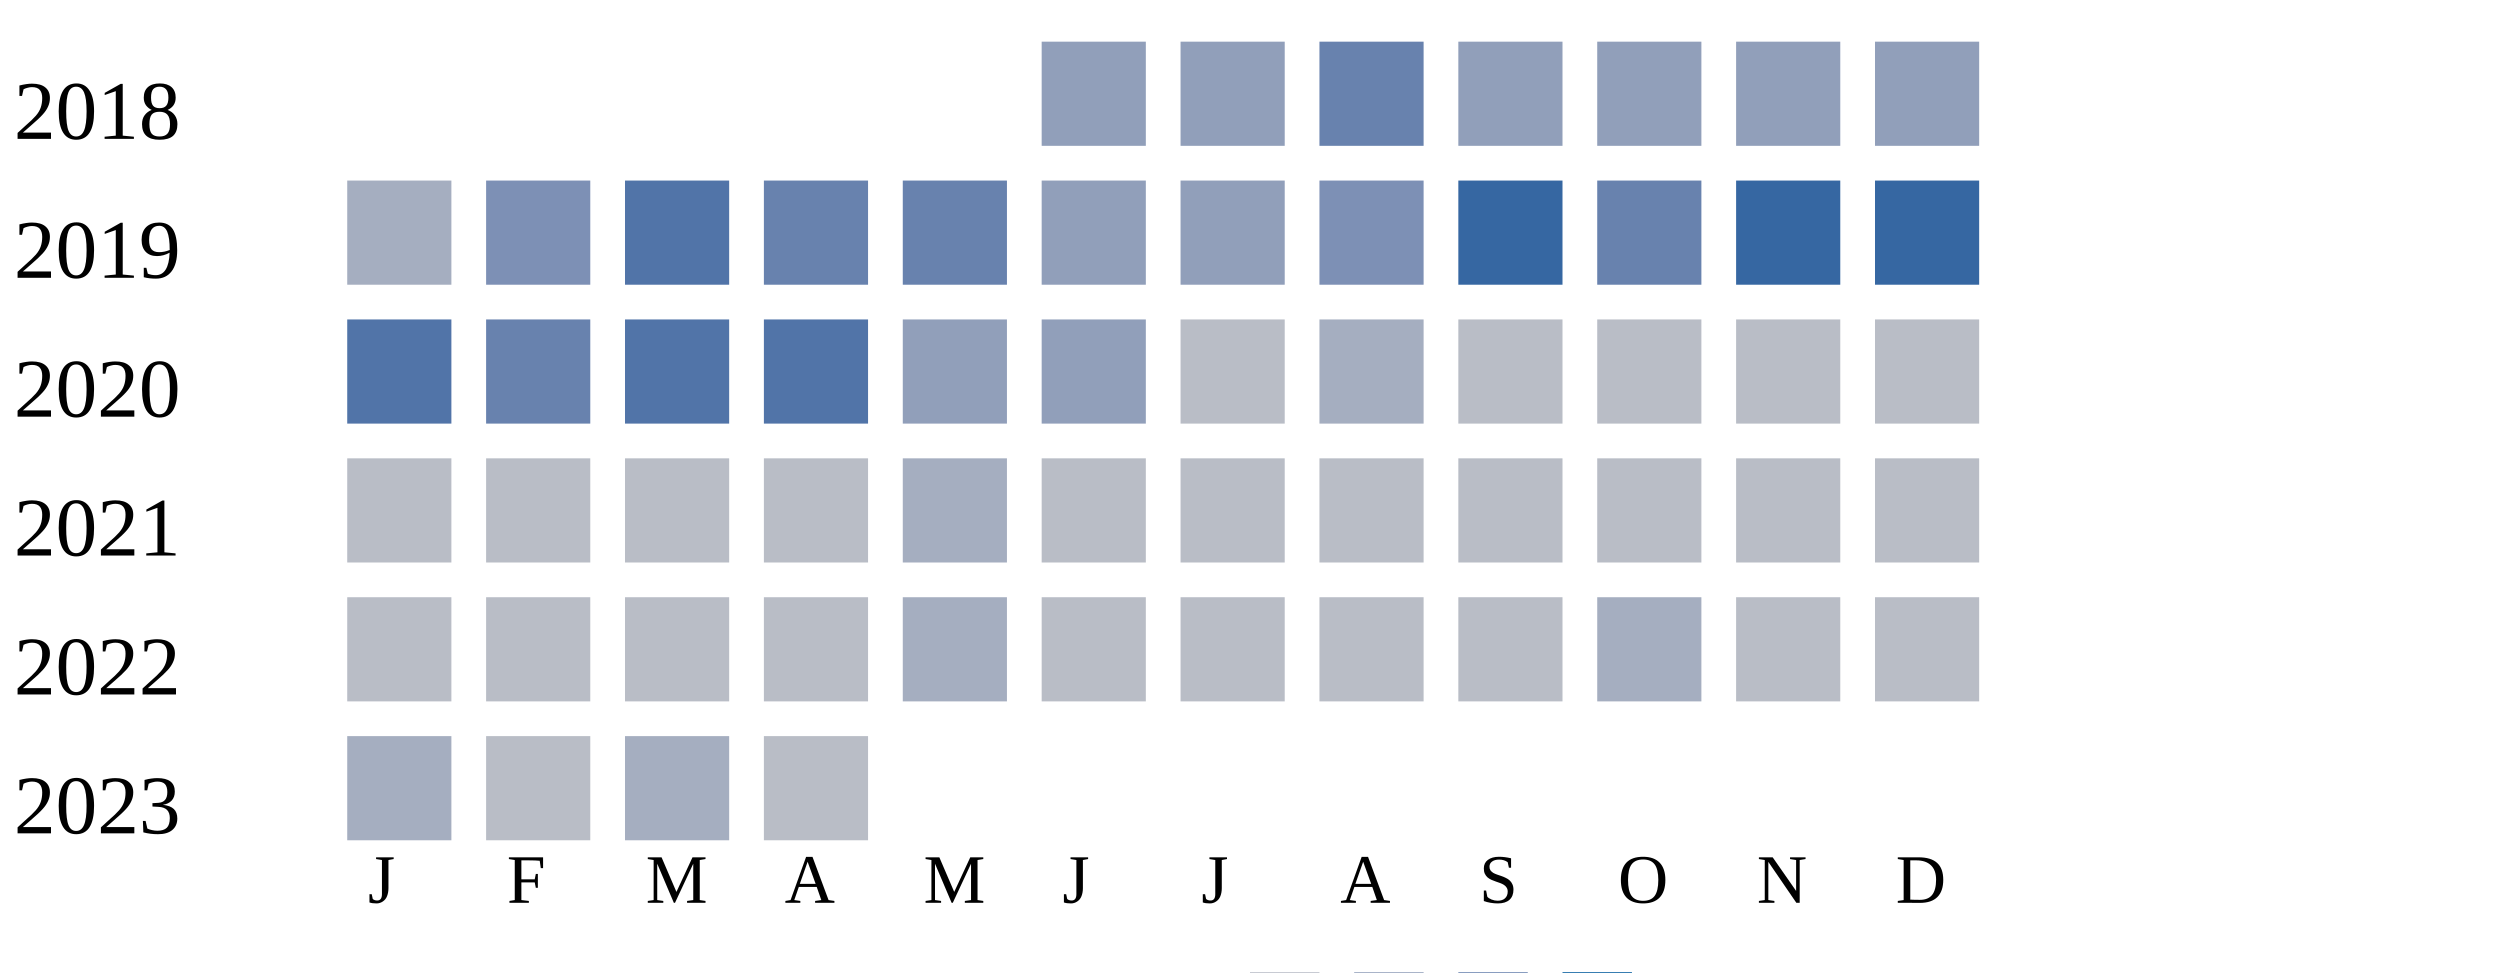
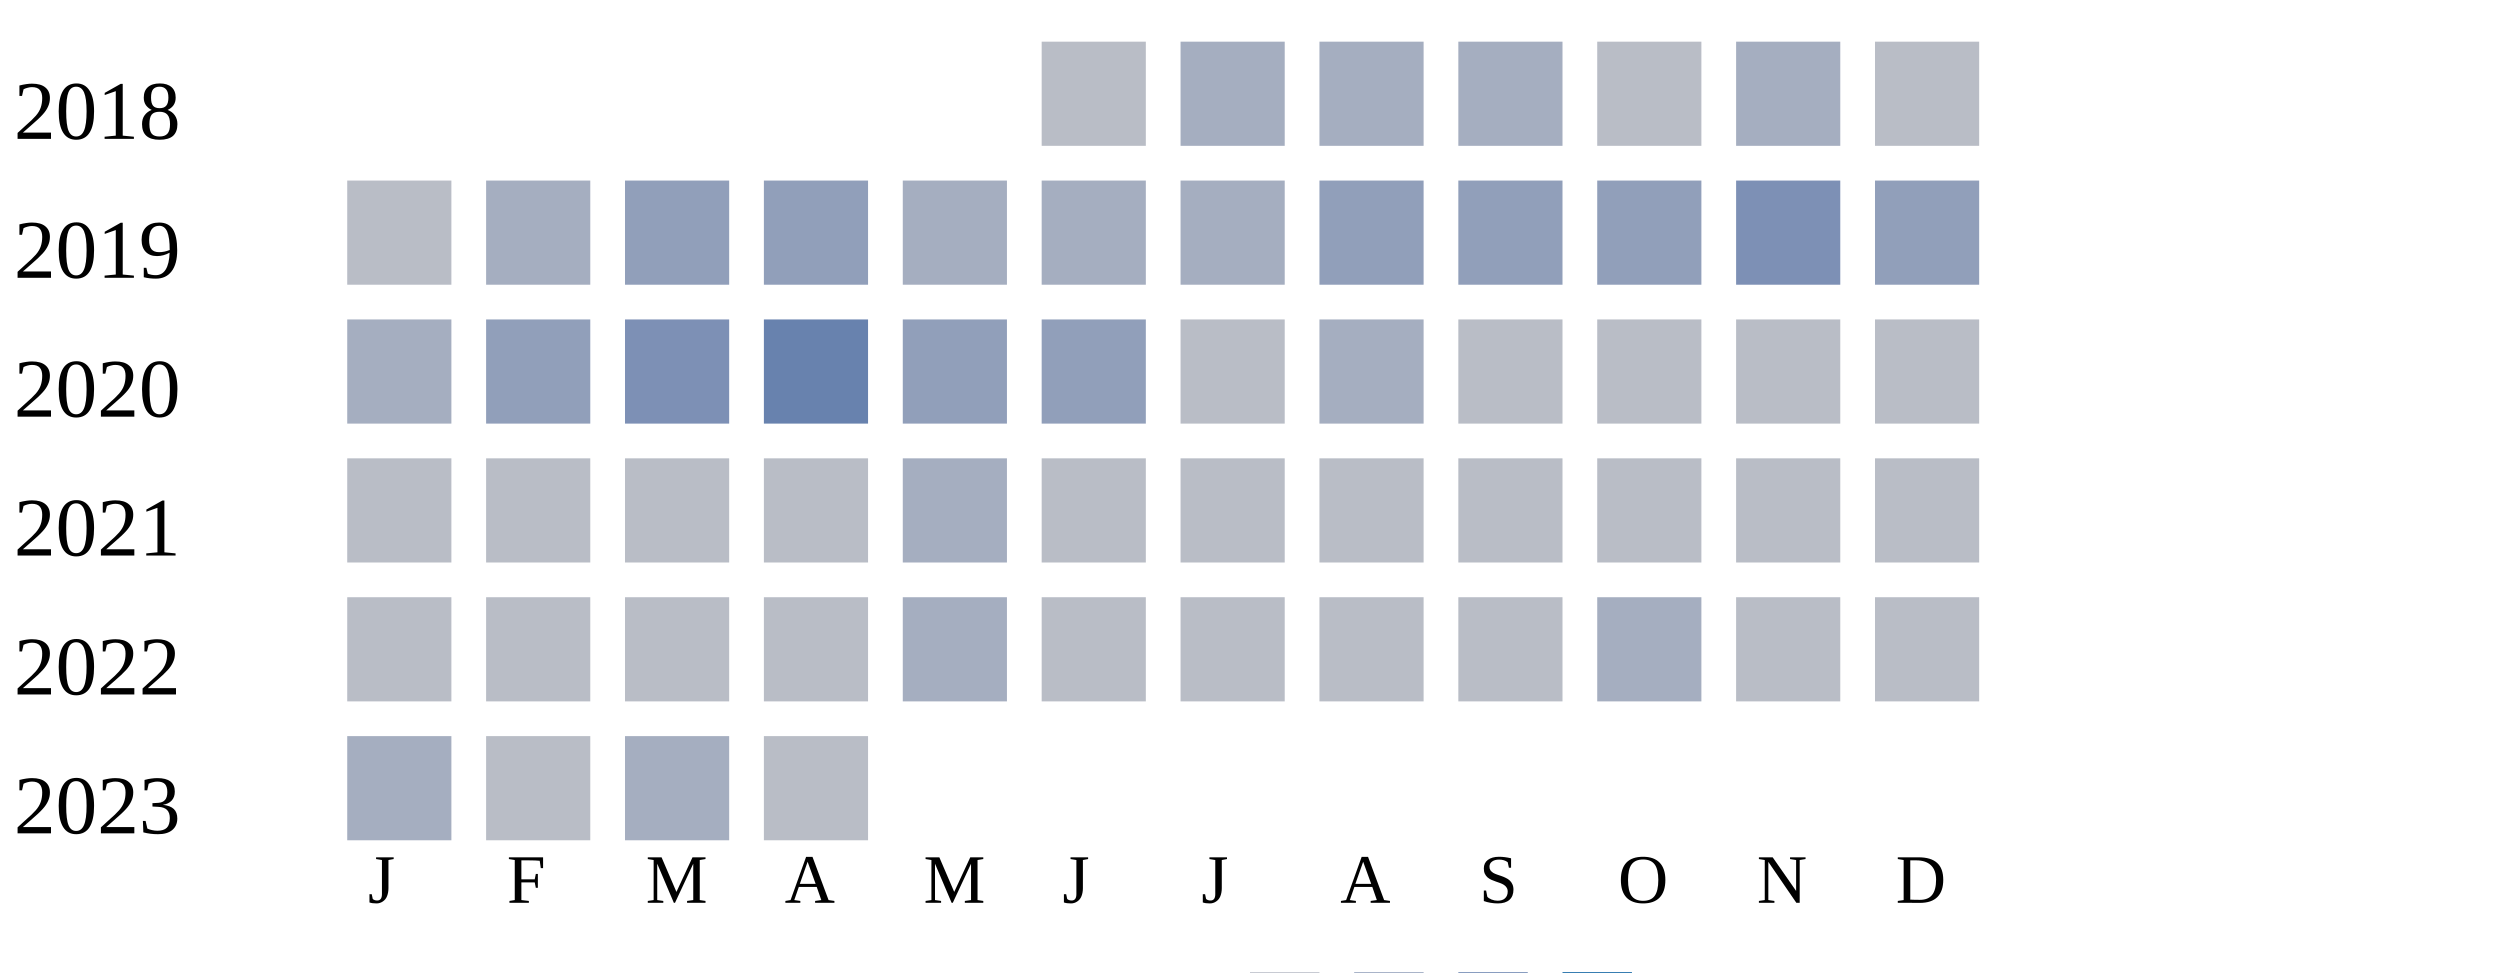
<svg xmlns="http://www.w3.org/2000/svg" width="360" height="140">
  <g transform="translate(0 0)">
    <text x="2" y="20">2018</text>
-     <rect x="150" y="6" width="15" height="15" fill="#919fba" />
-     <rect x="170" y="6" width="15" height="15" fill="#919fba" />
-     <rect x="190" y="6" width="15" height="15" fill="#6882ae" />
-     <rect x="210" y="6" width="15" height="15" fill="#919fba" />
-     <rect x="230" y="6" width="15" height="15" fill="#919fba" />
-     <rect x="250" y="6" width="15" height="15" fill="#919fba" />
-     <rect x="270" y="6" width="15" height="15" fill="#919fba" />
+     <rect x="150" y="6" width="15" height="15" fill="#b9bdc6" />
+     <rect x="170" y="6" width="15" height="15" fill="#a5aec0" />
+     <rect x="190" y="6" width="15" height="15" fill="#a5aec0" />
+     <rect x="210" y="6" width="15" height="15" fill="#a5aec0" />
+     <rect x="230" y="6" width="15" height="15" fill="#b9bdc6" />
+     <rect x="250" y="6" width="15" height="15" fill="#a5aec0" />
+     <rect x="270" y="6" width="15" height="15" fill="#b9bdc6" />
  </g>
  <g transform="translate(0 20)">
    <text x="2" y="20">2019</text>
-     <rect x="50" y="6" width="15" height="15" fill="#a5aec0" />
-     <rect x="70" y="6" width="15" height="15" fill="#7d90b5" />
-     <rect x="90" y="6" width="15" height="15" fill="#5174a8" />
-     <rect x="110" y="6" width="15" height="15" fill="#6882ae" />
-     <rect x="130" y="6" width="15" height="15" fill="#6882ae" />
-     <rect x="150" y="6" width="15" height="15" fill="#919fba" />
-     <rect x="170" y="6" width="15" height="15" fill="#919fba" />
-     <rect x="190" y="6" width="15" height="15" fill="#7d90b5" />
-     <rect x="210" y="6" width="15" height="15" fill="#3667a2" />
-     <rect x="230" y="6" width="15" height="15" fill="#6882ae" />
-     <rect x="250" y="6" width="15" height="15" fill="#3667a2" />
-     <rect x="270" y="6" width="15" height="15" fill="#3667a2" />
+     <rect x="50" y="6" width="15" height="15" fill="#b9bdc6" />
+     <rect x="70" y="6" width="15" height="15" fill="#a5aec0" />
+     <rect x="90" y="6" width="15" height="15" fill="#919fba" />
+     <rect x="110" y="6" width="15" height="15" fill="#919fba" />
+     <rect x="130" y="6" width="15" height="15" fill="#a5aec0" />
+     <rect x="150" y="6" width="15" height="15" fill="#a5aec0" />
+     <rect x="170" y="6" width="15" height="15" fill="#a5aec0" />
+     <rect x="190" y="6" width="15" height="15" fill="#919fba" />
+     <rect x="210" y="6" width="15" height="15" fill="#919fba" />
+     <rect x="230" y="6" width="15" height="15" fill="#919fba" />
+     <rect x="250" y="6" width="15" height="15" fill="#7d90b5" />
+     <rect x="270" y="6" width="15" height="15" fill="#919fba" />
  </g>
  <g transform="translate(0 40)">
    <text x="2" y="20">2020</text>
-     <rect x="50" y="6" width="15" height="15" fill="#5174a8" />
-     <rect x="70" y="6" width="15" height="15" fill="#6882ae" />
-     <rect x="90" y="6" width="15" height="15" fill="#5174a8" />
-     <rect x="110" y="6" width="15" height="15" fill="#5174a8" />
+     <rect x="50" y="6" width="15" height="15" fill="#a5aec0" />
+     <rect x="70" y="6" width="15" height="15" fill="#919fba" />
+     <rect x="90" y="6" width="15" height="15" fill="#7d90b5" />
+     <rect x="110" y="6" width="15" height="15" fill="#6882ae" />
    <rect x="130" y="6" width="15" height="15" fill="#919fba" />
    <rect x="150" y="6" width="15" height="15" fill="#919fba" />
    <rect x="170" y="6" width="15" height="15" fill="#b9bdc6" />
    <rect x="190" y="6" width="15" height="15" fill="#a5aec0" />
    <rect x="210" y="6" width="15" height="15" fill="#b9bdc6" />
    <rect x="230" y="6" width="15" height="15" fill="#b9bdc6" />
    <rect x="250" y="6" width="15" height="15" fill="#b9bdc6" />
    <rect x="270" y="6" width="15" height="15" fill="#b9bdc6" />
  </g>
  <g transform="translate(0 60)">
    <text x="2" y="20">2021</text>
    <rect x="50" y="6" width="15" height="15" fill="#b9bdc6" />
    <rect x="70" y="6" width="15" height="15" fill="#b9bdc6" />
    <rect x="90" y="6" width="15" height="15" fill="#b9bdc6" />
    <rect x="110" y="6" width="15" height="15" fill="#b9bdc6" />
    <rect x="130" y="6" width="15" height="15" fill="#a5aec0" />
    <rect x="150" y="6" width="15" height="15" fill="#b9bdc6" />
    <rect x="170" y="6" width="15" height="15" fill="#b9bdc6" />
    <rect x="190" y="6" width="15" height="15" fill="#b9bdc6" />
    <rect x="210" y="6" width="15" height="15" fill="#b9bdc6" />
    <rect x="230" y="6" width="15" height="15" fill="#b9bdc6" />
    <rect x="250" y="6" width="15" height="15" fill="#b9bdc6" />
    <rect x="270" y="6" width="15" height="15" fill="#b9bdc6" />
  </g>
  <g transform="translate(0 80)">
    <text x="2" y="20">2022</text>
    <rect x="50" y="6" width="15" height="15" fill="#b9bdc6" />
    <rect x="70" y="6" width="15" height="15" fill="#b9bdc6" />
    <rect x="90" y="6" width="15" height="15" fill="#b9bdc6" />
    <rect x="110" y="6" width="15" height="15" fill="#b9bdc6" />
    <rect x="130" y="6" width="15" height="15" fill="#a5aec0" />
    <rect x="150" y="6" width="15" height="15" fill="#b9bdc6" />
    <rect x="170" y="6" width="15" height="15" fill="#b9bdc6" />
    <rect x="190" y="6" width="15" height="15" fill="#b9bdc6" />
    <rect x="210" y="6" width="15" height="15" fill="#b9bdc6" />
    <rect x="230" y="6" width="15" height="15" fill="#a5aec0" />
    <rect x="250" y="6" width="15" height="15" fill="#b9bdc6" />
    <rect x="270" y="6" width="15" height="15" fill="#b9bdc6" />
  </g>
  <g transform="translate(0 100)">
    <text x="2" y="20">2023</text>
    <rect x="50" y="6" width="15" height="15" fill="#a5aec0" />
    <rect x="70" y="6" width="15" height="15" fill="#b9bdc6" />
    <rect x="90" y="6" width="15" height="15" fill="#a5aec0" />
    <rect x="110" y="6" width="15" height="15" fill="#b9bdc6" />
  </g>
  <text style="font-size: 10px; text-align: center" x="53" y="130">J</text>
  <text style="font-size: 10px; text-align: center" x="73" y="130">F</text>
  <text style="font-size: 10px; text-align: center" x="93" y="130">M</text>
  <text style="font-size: 10px; text-align: center" x="113" y="130">A</text>
  <text style="font-size: 10px; text-align: center" x="133" y="130">M</text>
  <text style="font-size: 10px; text-align: center" x="153" y="130">J</text>
  <text style="font-size: 10px; text-align: center" x="173" y="130">J</text>
  <text style="font-size: 10px; text-align: center" x="193" y="130">A</text>
  <text style="font-size: 10px; text-align: center" x="213" y="130">S</text>
  <text style="font-size: 10px; text-align: center" x="233" y="130">O</text>
  <text style="font-size: 10px; text-align: center" x="253" y="130">N</text>
  <text style="font-size: 10px; text-align: center" x="273" y="130">D</text>
  <text style="font-size: 10px;" x="155" y="149">Less</text>
  <rect fill="#b9bdc6" width="10" height="10" x="180" y="140" />
  <rect fill="#919fba" width="10" height="10" x="195" y="140" />
  <rect fill="#6882ae" width="10" height="10" x="210" y="140" />
  <rect fill="#005a9c" width="10" height="10" x="225" y="140" />
  <text x="240" y="149" style="font-size: 10px;">More</text>
</svg>
